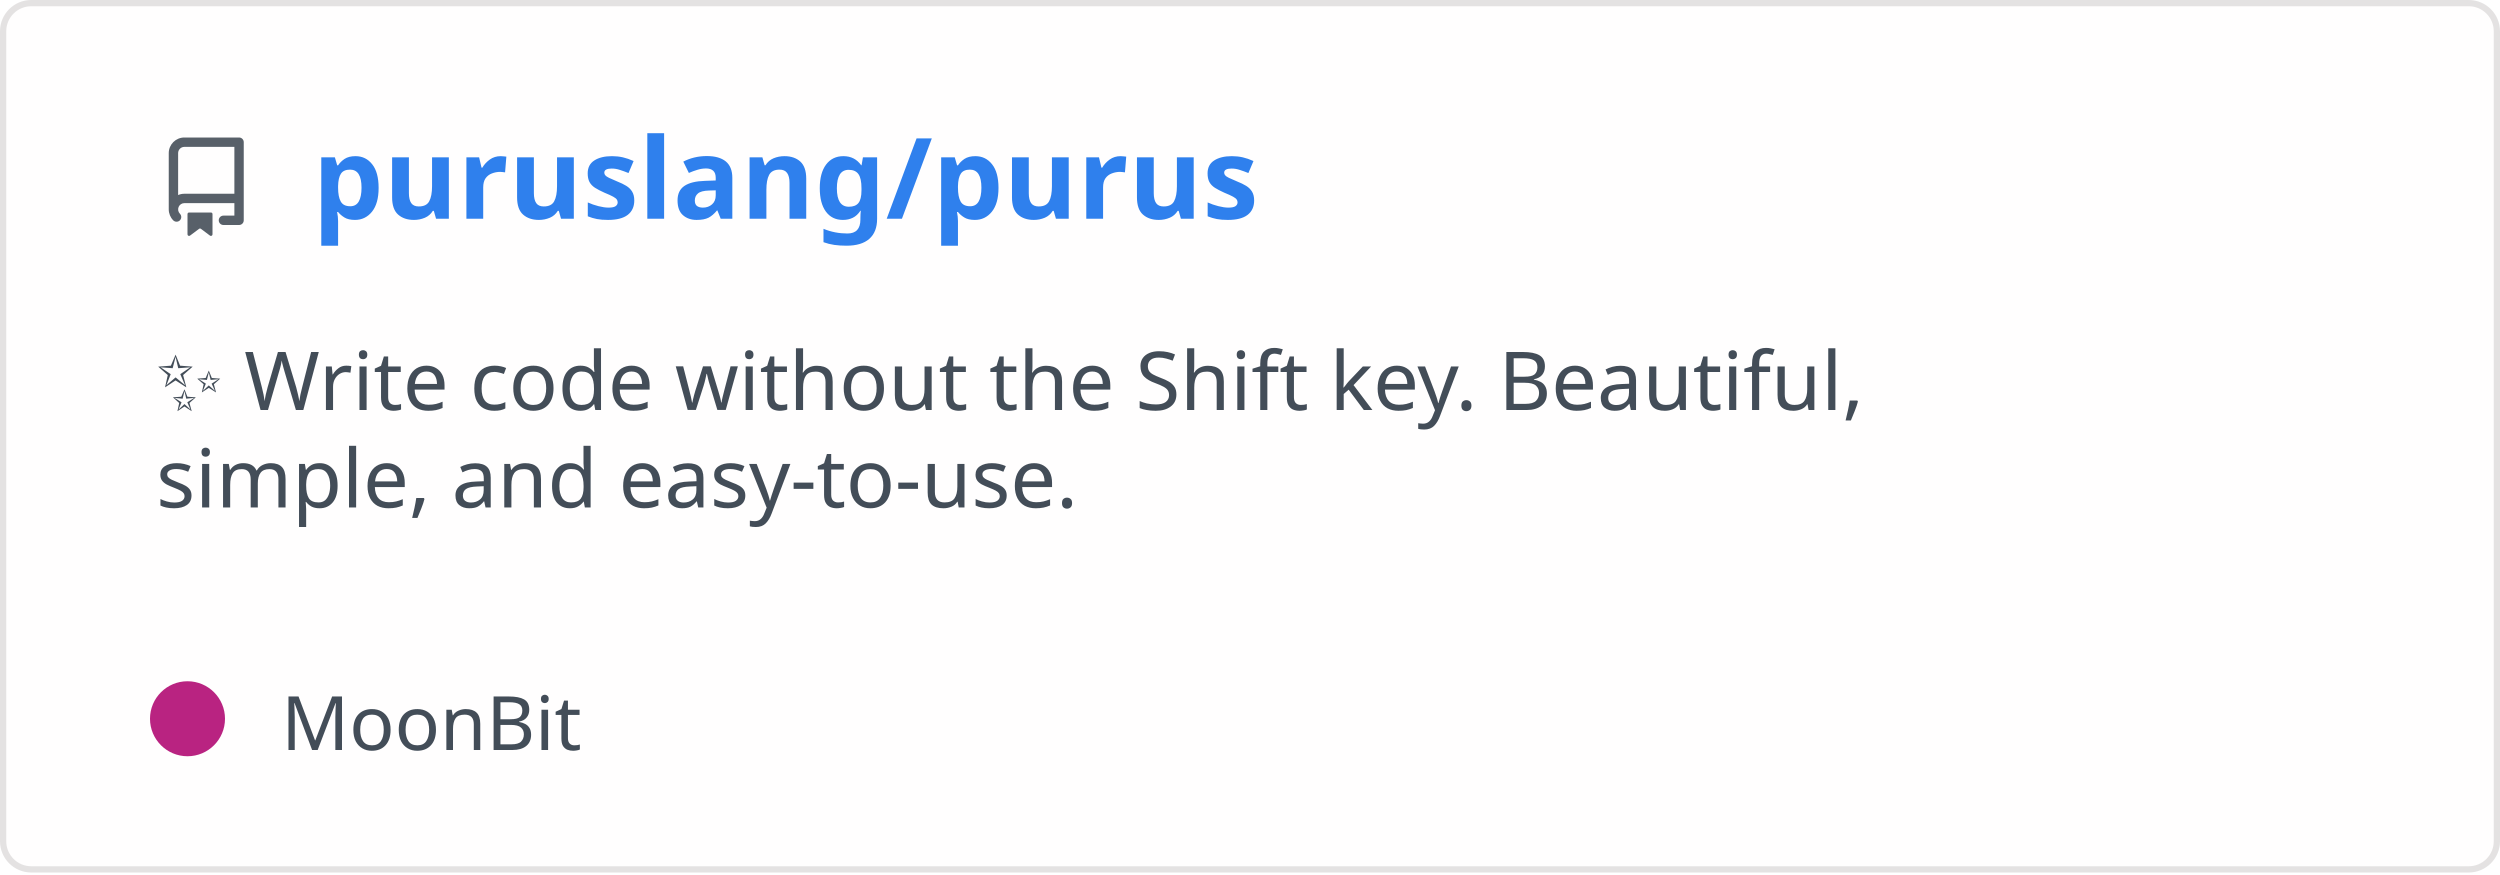
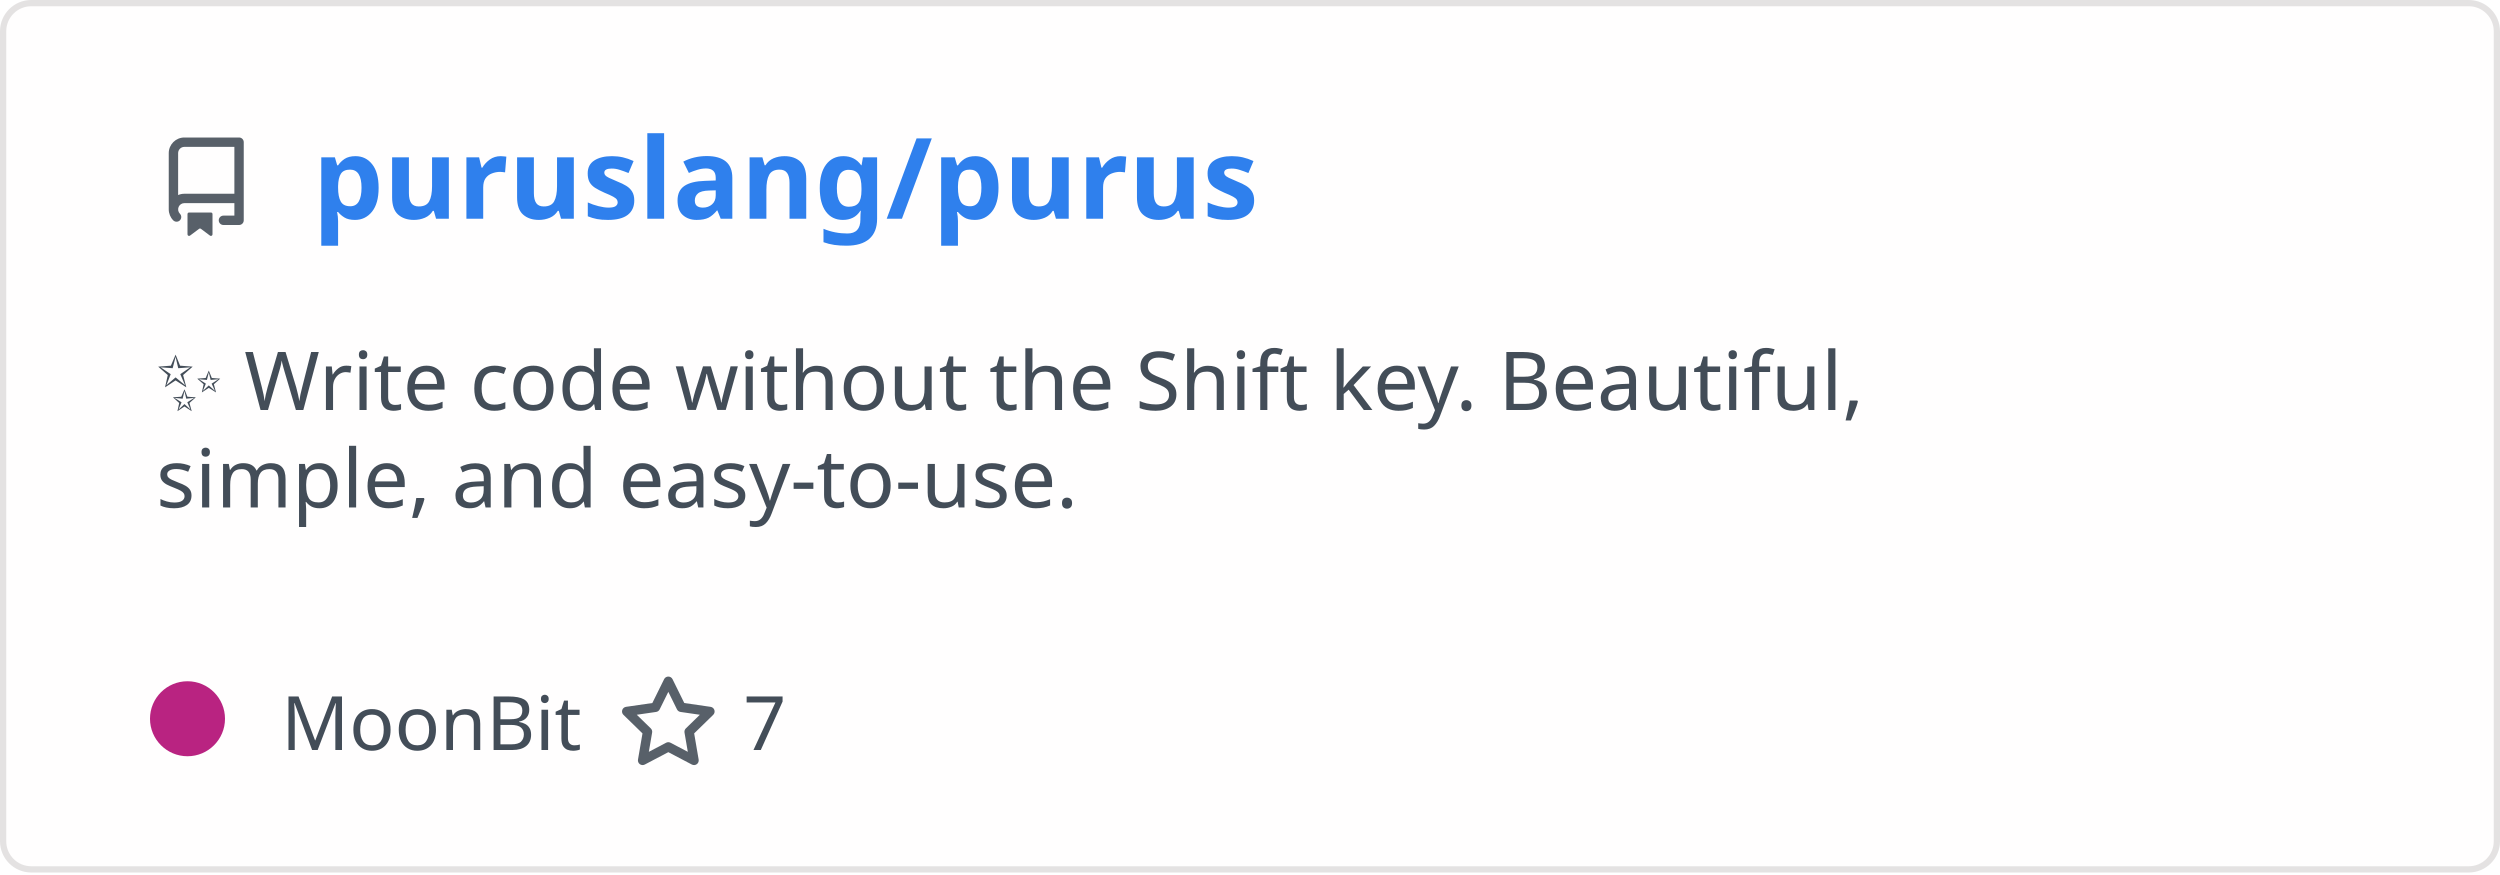
<svg xmlns="http://www.w3.org/2000/svg" width="400" height="140" viewBox="0 0 400 140" fill="none" role="img" aria-labelledby="descId">
  <style>
          .header {
            font: 600 18px 'Segoe UI', Ubuntu, Sans-Serif;
            fill: #2f80ed;
            animation: fadeInAnimation 0.8s ease-in-out forwards;
          }
          @supports(-moz-appearance: auto) {
            /* Selector detects Firefox */
            .header { font-size: 15.5px; }
          }
          
    .description { font: 400 13px 'Segoe UI', Ubuntu, Sans-Serif; fill: #434d58 }
    .gray { font: 400 12px 'Segoe UI', Ubuntu, Sans-Serif; fill: #434d58 }
    .icon { fill: #586069 }
    .badge { font: 600 11px 'Segoe UI', Ubuntu, Sans-Serif; }
    .badge rect { opacity: 0.2 }
  

          
      /* Animations */
      @keyframes scaleInAnimation {
        from {
          transform: translate(-5px, 5px) scale(0);
        }
        to {
          transform: translate(-5px, 5px) scale(1);
        }
      }
      @keyframes fadeInAnimation {
        from {
          opacity: 0;
        }
        to {
          opacity: 1;
        }
      }
    
          * { animation-duration: 0s !important; animation-delay: 0s !important; }
        </style>
  <rect data-testid="card-bg" x="0.5" y="0.5" rx="4.5" height="99%" stroke="#e4e2e2" width="399" fill="#fffefe" stroke-opacity="1" />
  <g data-testid="card-title" transform="translate(25, 35)">
    <g transform="translate(0, 0)">
      <svg class="icon" x="0" y="-13" viewBox="0 0 16 16" version="1.1" width="16" height="16">
        <path fill-rule="evenodd" d="M2 2.5A2.5 2.5 0 014.5 0h8.75a.75.75 0 01.75.75v12.5a.75.75 0 01-.75.75h-2.5a.75.75 0 110-1.5h1.75v-2h-8a1 1 0 00-.714 1.7.75.75 0 01-1.072 1.05A2.495 2.495 0 012 11.5v-9zm10.5-1V9h-8c-.356 0-.694.074-1 .208V2.5a1 1 0 011-1h8zM5 12.25v3.25a.25.25 0 00.4.2l1.45-1.087a.25.25 0 01.3 0L8.6 15.7a.25.25 0 00.4-.2v-3.25a.25.25 0 00-.25-.25h-3.5a.25.25 0 00-.25.25z" />
      </svg>
    </g>
    <g transform="translate(25, 0)">
      <text x="0" y="0" class="header" data-testid="header">puruslang/purus</text>
    </g>
  </g>
  <g data-testid="main-card-body" transform="translate(0, 55)">
    <text class="description" x="25" y="-5">
      <tspan dy="1.2em" x="25">✨ Write code without the Shift key. Beautiful,</tspan>
      <tspan dy="1.2em" x="25">simple, and easy-to-use.</tspan>
    </text>
    <g transform="translate(30, 65)">
      <g transform="translate(0, 0)">
        <g data-testid="primary-lang">
          <circle data-testid="lang-color" cx="0" cy="-5" r="6" fill="#b92381" />
          <text data-testid="lang-name" class="gray" x="15">MoonBit</text>
        </g>
      </g>
+       <g transform="translate(68.93125, 0)">
+         <g transform="translate(0, 0)">
+           <svg class="icon" y="-12" viewBox="0 0 16 16" version="1.1" width="16" height="16">
+             <path fill-rule="evenodd" d="M8 .25a.75.75 0 01.673.418l1.882 3.815 4.21.612a.75.75 0 01.416 1.279l-3.046 2.97.719 4.192a.75.75 0 01-1.088.791L8 12.347l-3.766 1.98a.75.75 0 01-1.088-.79l.72-4.194L.818 6.374a.75.75 0 01.416-1.28l4.21-.611L7.327.668A.75.75 0 018 .25zm0 2.445L6.615 5.5a.75.75 0 01-.564.41l-3.097.45 2.24 2.184a.75.75 0 01.216.664l-.528 3.084 2.769-1.456a.75.75 0 01.698 0l2.77 1.456-.53-3.084a.75.75 0 01.216-.664l2.24-2.183-3.096-.45a.75.75 0 01-.564-.41L8 2.694v.001z" />
+           </svg>
+         </g>
+         <g transform="translate(20, 0)">
+           <text data-testid="stargazers" class="gray">7</text>
+         </g>
+       </g>
    </g>
  </g>
</svg>
